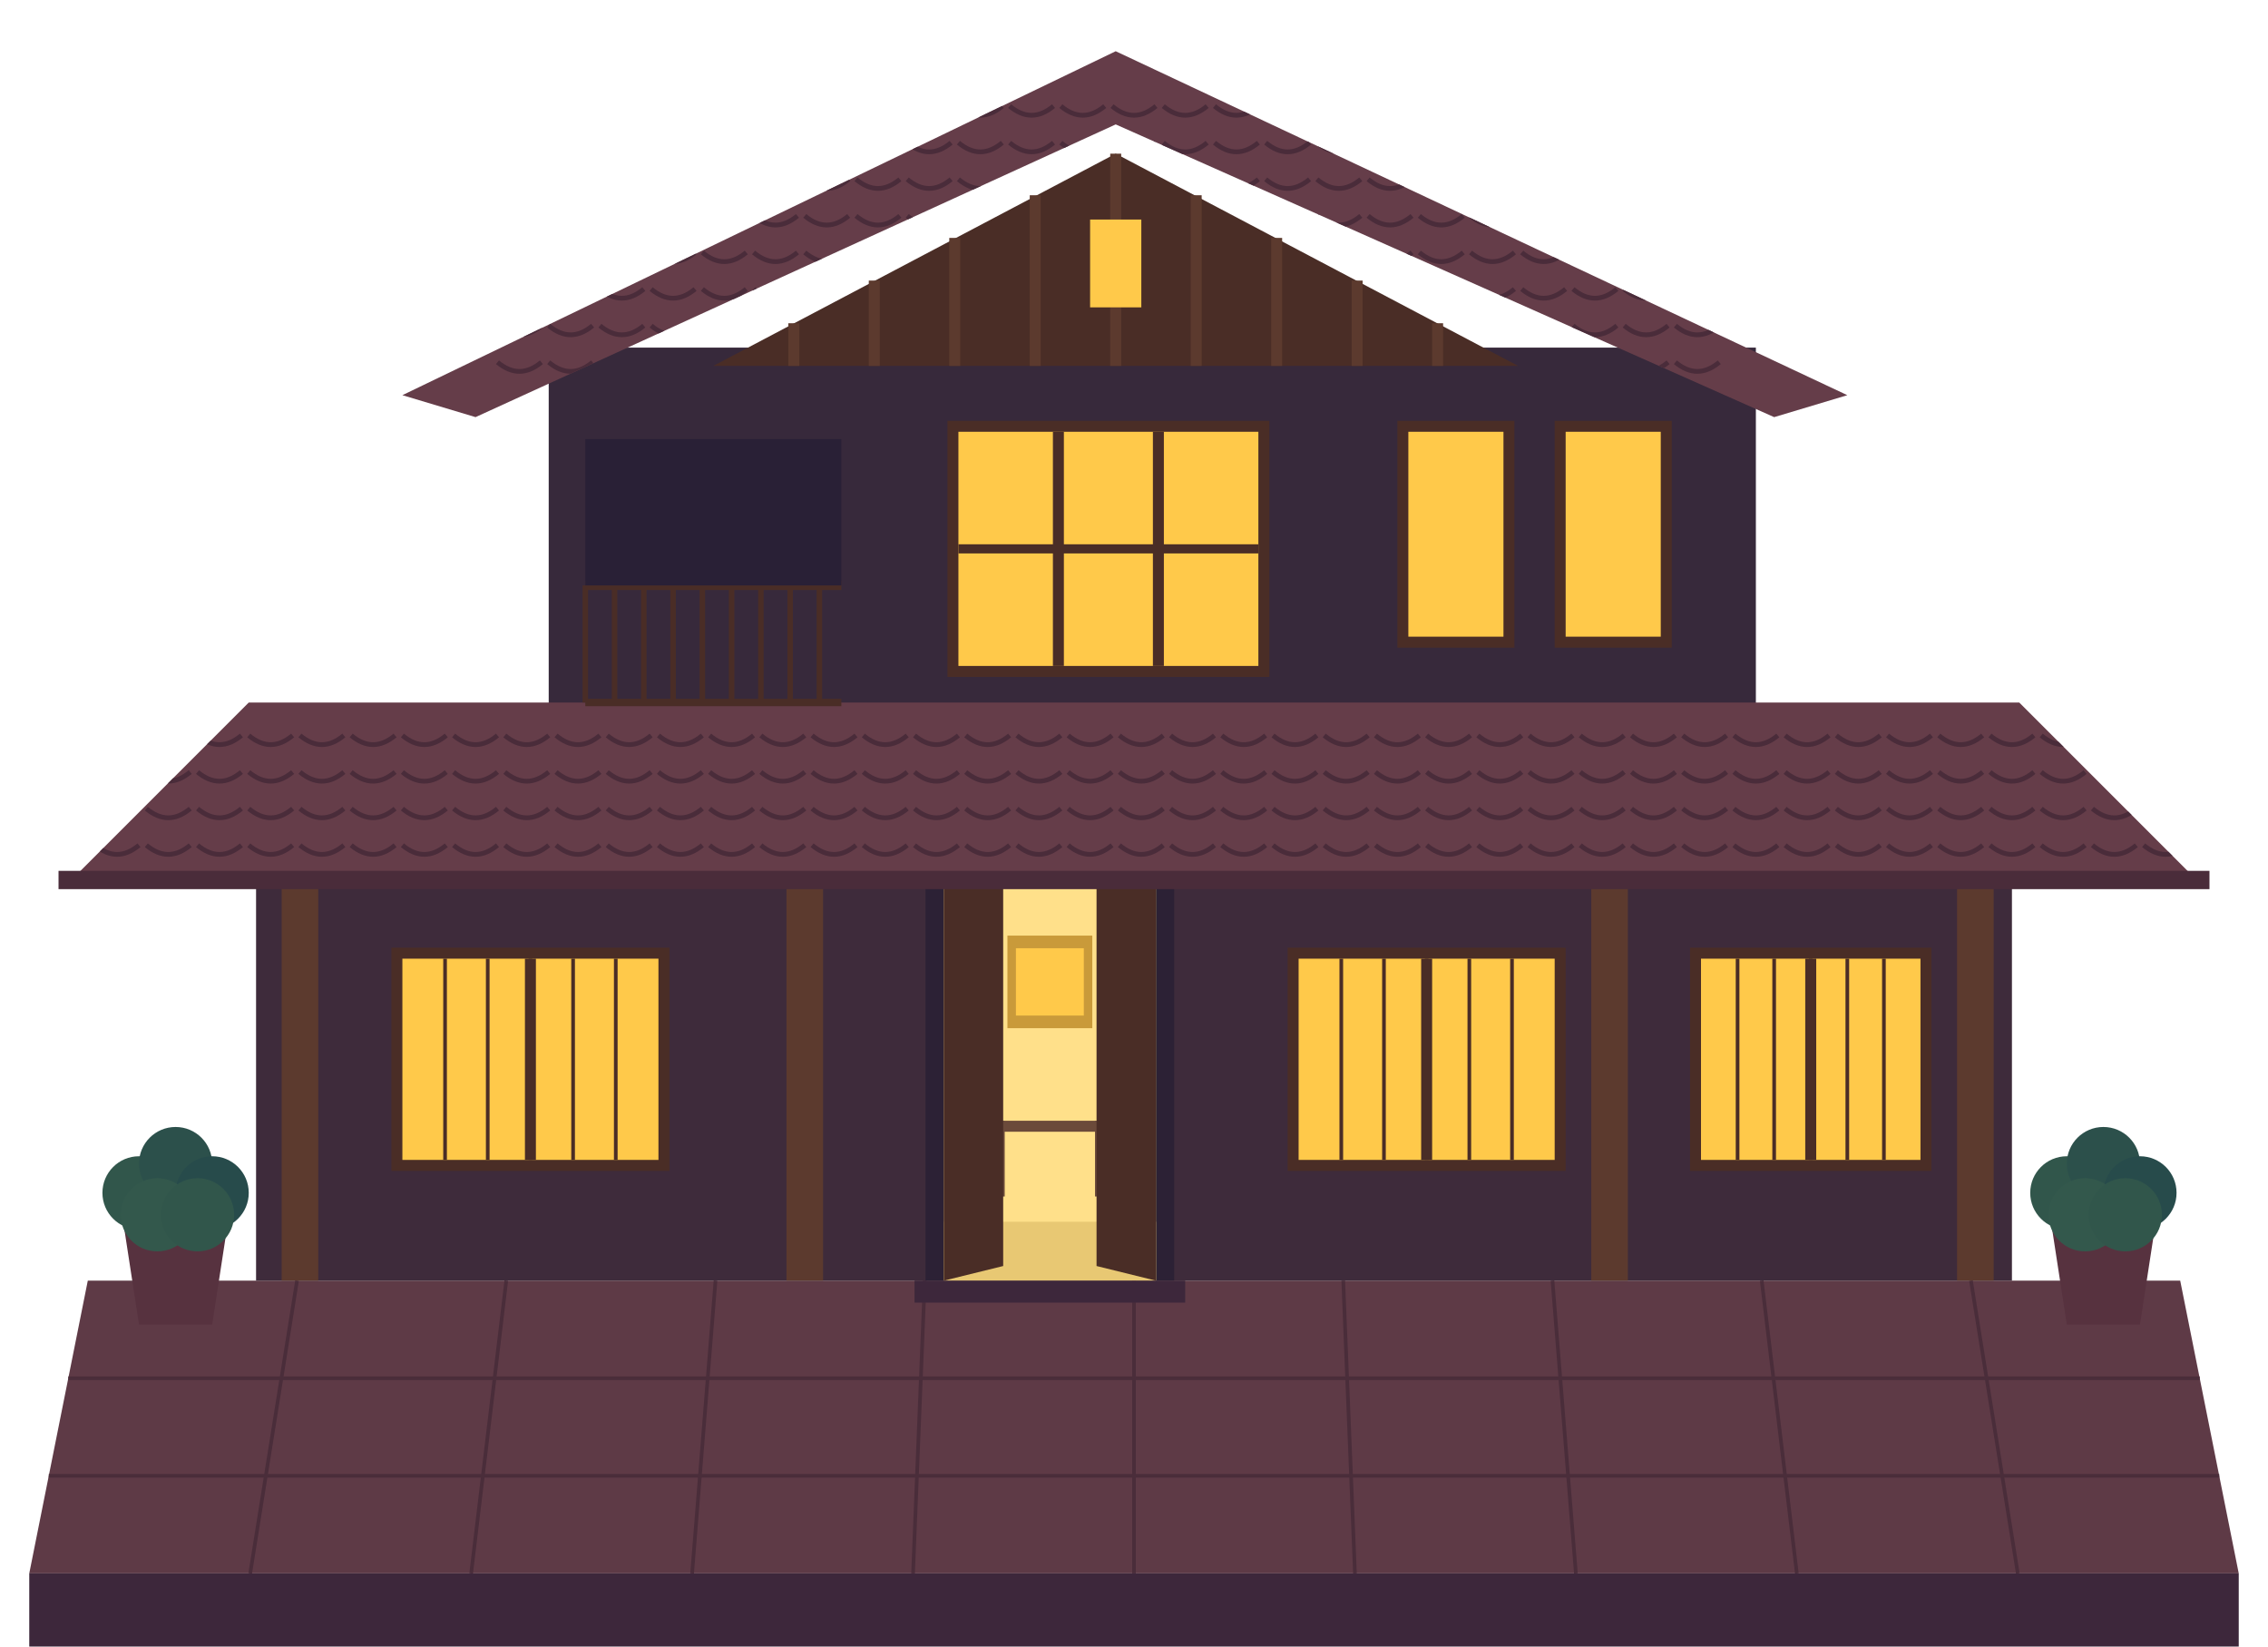
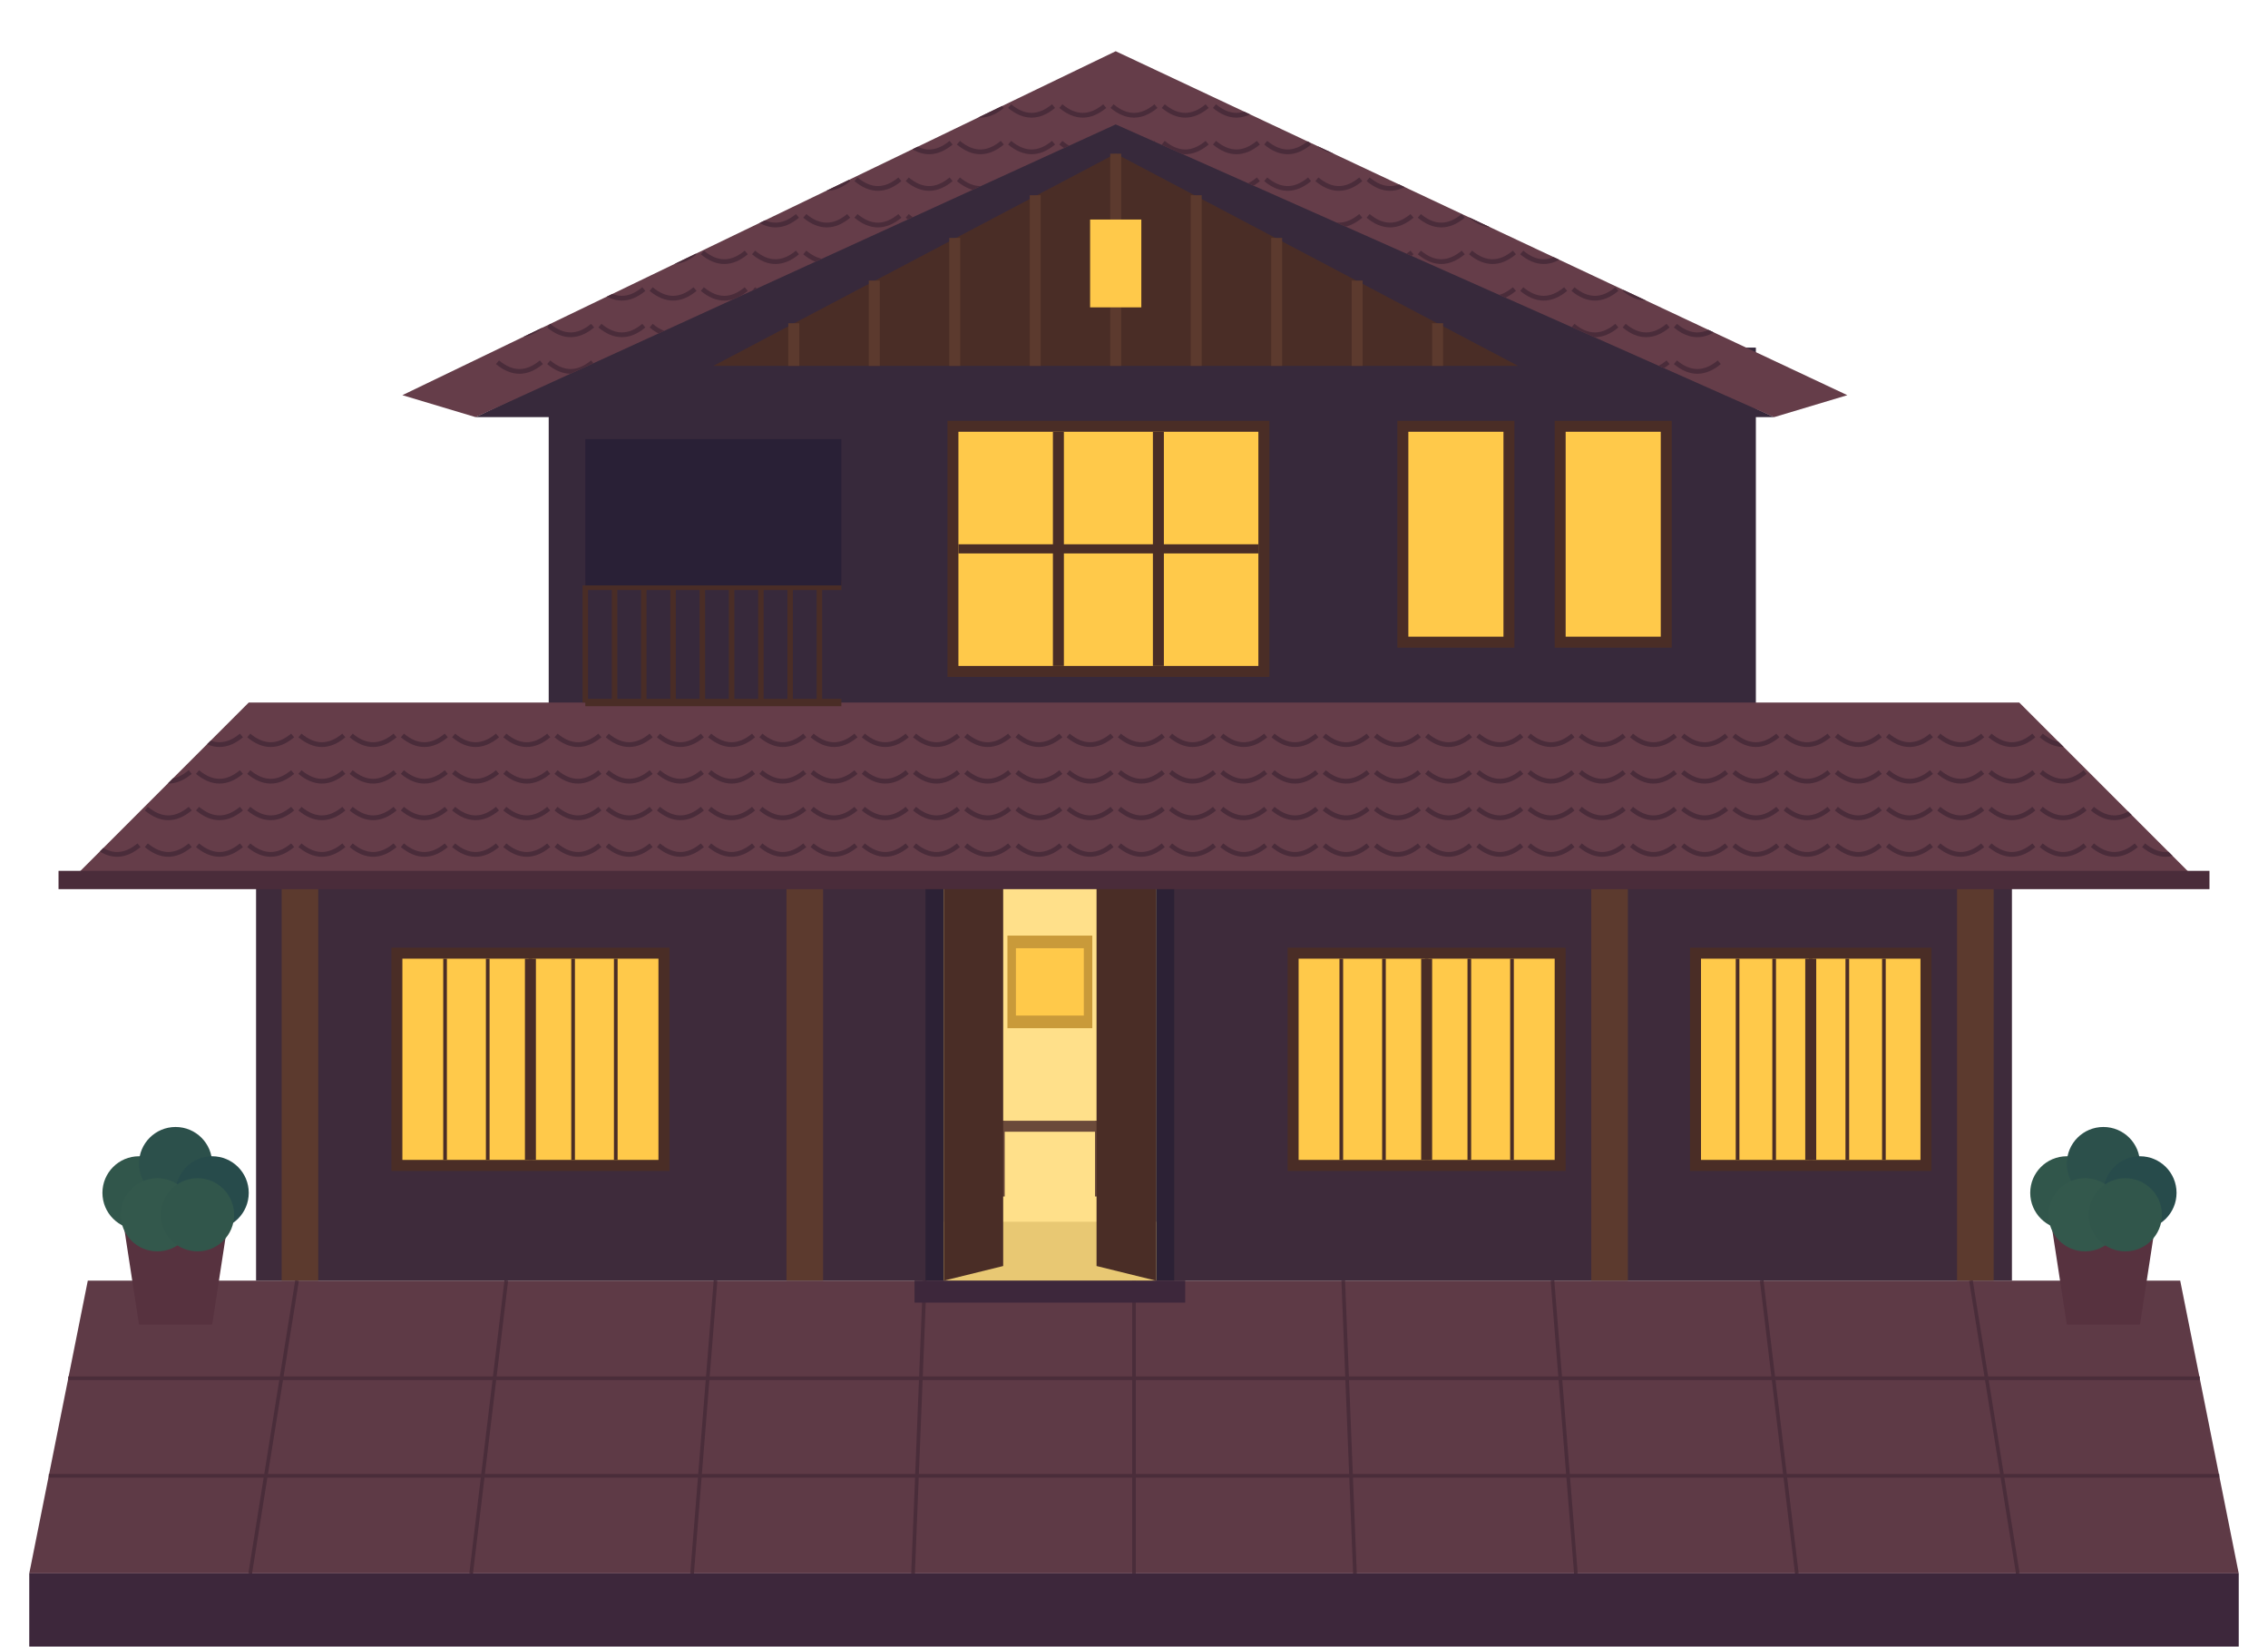
<svg xmlns="http://www.w3.org/2000/svg" width="620" height="450" viewBox="0 0 620 450">
  <polygon points="24,350 596,350 612,430 8,430" fill="#5e3a46" />
  <line x1="18.667" y1="376.667" x2="601.333" y2="376.667" stroke="#4a2d3a" stroke-width="1" />
  <line x1="13.333" y1="403.333" x2="606.667" y2="403.333" stroke="#4a2d3a" stroke-width="1" />
  <line x1="81.2" y1="350" x2="68.4" y2="430" stroke="#4a2d3a" stroke-width="1" />
  <line x1="138.4" y1="350" x2="128.8" y2="430" stroke="#4a2d3a" stroke-width="1" />
  <line x1="195.6" y1="350" x2="189.2" y2="430" stroke="#4a2d3a" stroke-width="1" />
  <line x1="252.8" y1="350" x2="249.6" y2="430" stroke="#4a2d3a" stroke-width="1" />
  <line x1="310.0" y1="350" x2="310.0" y2="430" stroke="#4a2d3a" stroke-width="1" />
  <line x1="367.2" y1="350" x2="370.4" y2="430" stroke="#4a2d3a" stroke-width="1" />
  <line x1="424.4" y1="350" x2="430.8" y2="430" stroke="#4a2d3a" stroke-width="1" />
  <line x1="481.6" y1="350" x2="491.2" y2="430" stroke="#4a2d3a" stroke-width="1" />
  <line x1="538.8" y1="350" x2="551.6" y2="430" stroke="#4a2d3a" stroke-width="1" />
  <polygon points="8,430 612,430 612,450 8,450" fill="#3d273b" />
  <rect x="70" y="232" width="480" height="118" fill="#3e2b3b" />
  <rect x="107" y="259" width="76" height="61" fill="#4a2d26" />
  <rect x="110" y="262" width="70" height="55" fill="#FFC94A" />
  <line x1="145.0" y1="262" x2="145.0" y2="317" stroke="#4a2d26" stroke-width="3" />
  <line x1="121.667" y1="262" x2="121.667" y2="317" stroke="#4a2d26" stroke-width="1" />
  <line x1="133.333" y1="262" x2="133.333" y2="317" stroke="#4a2d26" stroke-width="1" />
  <line x1="145.0" y1="262" x2="145.0" y2="317" stroke="#4a2d26" stroke-width="1" />
  <line x1="156.667" y1="262" x2="156.667" y2="317" stroke="#4a2d26" stroke-width="1" />
  <line x1="168.333" y1="262" x2="168.333" y2="317" stroke="#4a2d26" stroke-width="1" />
  <rect x="352" y="259" width="76" height="61" fill="#4a2d26" />
  <rect x="355" y="262" width="70" height="55" fill="#FFC94A" />
  <line x1="390.0" y1="262" x2="390.0" y2="317" stroke="#4a2d26" stroke-width="3" />
  <line x1="366.667" y1="262" x2="366.667" y2="317" stroke="#4a2d26" stroke-width="1" />
  <line x1="378.333" y1="262" x2="378.333" y2="317" stroke="#4a2d26" stroke-width="1" />
  <line x1="390.0" y1="262" x2="390.0" y2="317" stroke="#4a2d26" stroke-width="1" />
  <line x1="401.667" y1="262" x2="401.667" y2="317" stroke="#4a2d26" stroke-width="1" />
  <line x1="413.333" y1="262" x2="413.333" y2="317" stroke="#4a2d26" stroke-width="1" />
  <rect x="462" y="259" width="66" height="61" fill="#4a2d26" />
  <rect x="465" y="262" width="60" height="55" fill="#FFC94A" />
  <line x1="495.0" y1="262" x2="495.0" y2="317" stroke="#4a2d26" stroke-width="3" />
  <line x1="475.0" y1="262" x2="475.0" y2="317" stroke="#4a2d26" stroke-width="1" />
  <line x1="485.0" y1="262" x2="485.0" y2="317" stroke="#4a2d26" stroke-width="1" />
  <line x1="495.0" y1="262" x2="495.0" y2="317" stroke="#4a2d26" stroke-width="1" />
  <line x1="505.0" y1="262" x2="505.0" y2="317" stroke="#4a2d26" stroke-width="1" />
  <line x1="515.0" y1="262" x2="515.0" y2="317" stroke="#4a2d26" stroke-width="1" />
  <rect x="253" y="229" width="68" height="121" fill="#2c2135" />
  <rect x="258" y="235" width="58" height="115" fill="#FFE08A" />
  <rect x="275.4" y="255.7" width="23.2" height="25.3" fill="#c99a3a" />
  <rect x="277.72" y="259.15" width="18.56" height="18.4" fill="#FFC94A" />
  <rect x="270.76" y="306.3" width="32.48" height="3" fill="#6b4a3a" />
  <line x1="273.66" y1="306.3" x2="273.66" y2="327.0" stroke="#6b4a3a" stroke-width="2" />
  <line x1="300.34" y1="306.3" x2="300.34" y2="327.0" stroke="#6b4a3a" stroke-width="2" />
  <rect x="258" y="333.9" width="58" height="16.1" fill="#e8c873" />
  <polygon points="258,235 274.24,241 274.24,346 258,350" fill="#4a2d26" />
  <polygon points="316,235 299.76,241 299.76,346 316,350" fill="#4a2d26" />
  <rect x="250" y="350" width="74" height="6" fill="#3d273b" />
  <rect x="77" y="238" width="10" height="112" fill="#5c3a2e" />
  <rect x="215" y="238" width="10" height="112" fill="#5c3a2e" />
  <rect x="435" y="238" width="10" height="112" fill="#5c3a2e" />
  <rect x="535" y="238" width="10" height="112" fill="#5c3a2e" />
  <rect x="150" y="95" width="330" height="104" fill="#37293b" />
  <polygon points="20,240 600,240 552,192 68,192" fill="#653d49" />
  <clipPath id="roof-1">
    <polygon points="20,240 600,240 552,192 68,192" />
  </clipPath>
  <g clip-path="url(#roof-1)">
    <path d="M26 201 q6 5 12 0" stroke="#4a2c3a" stroke-width="1.3" fill="none" />
    <path d="M40 201 q6 5 12 0" stroke="#4a2c3a" stroke-width="1.3" fill="none" />
    <path d="M54 201 q6 5 12 0" stroke="#4a2c3a" stroke-width="1.3" fill="none" />
    <path d="M68 201 q6 5 12 0" stroke="#4a2c3a" stroke-width="1.3" fill="none" />
    <path d="M82 201 q6 5 12 0" stroke="#4a2c3a" stroke-width="1.3" fill="none" />
    <path d="M96 201 q6 5 12 0" stroke="#4a2c3a" stroke-width="1.3" fill="none" />
    <path d="M110 201 q6 5 12 0" stroke="#4a2c3a" stroke-width="1.3" fill="none" />
    <path d="M124 201 q6 5 12 0" stroke="#4a2c3a" stroke-width="1.3" fill="none" />
    <path d="M138 201 q6 5 12 0" stroke="#4a2c3a" stroke-width="1.3" fill="none" />
    <path d="M152 201 q6 5 12 0" stroke="#4a2c3a" stroke-width="1.3" fill="none" />
    <path d="M166 201 q6 5 12 0" stroke="#4a2c3a" stroke-width="1.3" fill="none" />
    <path d="M180 201 q6 5 12 0" stroke="#4a2c3a" stroke-width="1.3" fill="none" />
    <path d="M194 201 q6 5 12 0" stroke="#4a2c3a" stroke-width="1.3" fill="none" />
    <path d="M208 201 q6 5 12 0" stroke="#4a2c3a" stroke-width="1.3" fill="none" />
    <path d="M222 201 q6 5 12 0" stroke="#4a2c3a" stroke-width="1.3" fill="none" />
    <path d="M236 201 q6 5 12 0" stroke="#4a2c3a" stroke-width="1.3" fill="none" />
    <path d="M250 201 q6 5 12 0" stroke="#4a2c3a" stroke-width="1.3" fill="none" />
    <path d="M264 201 q6 5 12 0" stroke="#4a2c3a" stroke-width="1.3" fill="none" />
    <path d="M278 201 q6 5 12 0" stroke="#4a2c3a" stroke-width="1.3" fill="none" />
    <path d="M292 201 q6 5 12 0" stroke="#4a2c3a" stroke-width="1.3" fill="none" />
    <path d="M306 201 q6 5 12 0" stroke="#4a2c3a" stroke-width="1.3" fill="none" />
    <path d="M320 201 q6 5 12 0" stroke="#4a2c3a" stroke-width="1.3" fill="none" />
    <path d="M334 201 q6 5 12 0" stroke="#4a2c3a" stroke-width="1.3" fill="none" />
    <path d="M348 201 q6 5 12 0" stroke="#4a2c3a" stroke-width="1.3" fill="none" />
    <path d="M362 201 q6 5 12 0" stroke="#4a2c3a" stroke-width="1.3" fill="none" />
    <path d="M376 201 q6 5 12 0" stroke="#4a2c3a" stroke-width="1.3" fill="none" />
    <path d="M390 201 q6 5 12 0" stroke="#4a2c3a" stroke-width="1.3" fill="none" />
    <path d="M404 201 q6 5 12 0" stroke="#4a2c3a" stroke-width="1.3" fill="none" />
    <path d="M418 201 q6 5 12 0" stroke="#4a2c3a" stroke-width="1.3" fill="none" />
    <path d="M432 201 q6 5 12 0" stroke="#4a2c3a" stroke-width="1.3" fill="none" />
    <path d="M446 201 q6 5 12 0" stroke="#4a2c3a" stroke-width="1.3" fill="none" />
    <path d="M460 201 q6 5 12 0" stroke="#4a2c3a" stroke-width="1.3" fill="none" />
    <path d="M474 201 q6 5 12 0" stroke="#4a2c3a" stroke-width="1.3" fill="none" />
    <path d="M488 201 q6 5 12 0" stroke="#4a2c3a" stroke-width="1.3" fill="none" />
    <path d="M502 201 q6 5 12 0" stroke="#4a2c3a" stroke-width="1.3" fill="none" />
    <path d="M516 201 q6 5 12 0" stroke="#4a2c3a" stroke-width="1.3" fill="none" />
    <path d="M530 201 q6 5 12 0" stroke="#4a2c3a" stroke-width="1.3" fill="none" />
    <path d="M544 201 q6 5 12 0" stroke="#4a2c3a" stroke-width="1.3" fill="none" />
    <path d="M558 201 q6 5 12 0" stroke="#4a2c3a" stroke-width="1.3" fill="none" />
    <path d="M572 201 q6 5 12 0" stroke="#4a2c3a" stroke-width="1.3" fill="none" />
    <path d="M586 201 q6 5 12 0" stroke="#4a2c3a" stroke-width="1.3" fill="none" />
    <path d="M26 211 q6 5 12 0" stroke="#4a2c3a" stroke-width="1.3" fill="none" />
    <path d="M40 211 q6 5 12 0" stroke="#4a2c3a" stroke-width="1.3" fill="none" />
    <path d="M54 211 q6 5 12 0" stroke="#4a2c3a" stroke-width="1.3" fill="none" />
    <path d="M68 211 q6 5 12 0" stroke="#4a2c3a" stroke-width="1.3" fill="none" />
    <path d="M82 211 q6 5 12 0" stroke="#4a2c3a" stroke-width="1.3" fill="none" />
    <path d="M96 211 q6 5 12 0" stroke="#4a2c3a" stroke-width="1.3" fill="none" />
    <path d="M110 211 q6 5 12 0" stroke="#4a2c3a" stroke-width="1.3" fill="none" />
    <path d="M124 211 q6 5 12 0" stroke="#4a2c3a" stroke-width="1.3" fill="none" />
    <path d="M138 211 q6 5 12 0" stroke="#4a2c3a" stroke-width="1.3" fill="none" />
    <path d="M152 211 q6 5 12 0" stroke="#4a2c3a" stroke-width="1.3" fill="none" />
    <path d="M166 211 q6 5 12 0" stroke="#4a2c3a" stroke-width="1.3" fill="none" />
    <path d="M180 211 q6 5 12 0" stroke="#4a2c3a" stroke-width="1.3" fill="none" />
    <path d="M194 211 q6 5 12 0" stroke="#4a2c3a" stroke-width="1.3" fill="none" />
    <path d="M208 211 q6 5 12 0" stroke="#4a2c3a" stroke-width="1.3" fill="none" />
    <path d="M222 211 q6 5 12 0" stroke="#4a2c3a" stroke-width="1.3" fill="none" />
    <path d="M236 211 q6 5 12 0" stroke="#4a2c3a" stroke-width="1.3" fill="none" />
    <path d="M250 211 q6 5 12 0" stroke="#4a2c3a" stroke-width="1.3" fill="none" />
    <path d="M264 211 q6 5 12 0" stroke="#4a2c3a" stroke-width="1.3" fill="none" />
    <path d="M278 211 q6 5 12 0" stroke="#4a2c3a" stroke-width="1.3" fill="none" />
    <path d="M292 211 q6 5 12 0" stroke="#4a2c3a" stroke-width="1.3" fill="none" />
    <path d="M306 211 q6 5 12 0" stroke="#4a2c3a" stroke-width="1.3" fill="none" />
    <path d="M320 211 q6 5 12 0" stroke="#4a2c3a" stroke-width="1.3" fill="none" />
    <path d="M334 211 q6 5 12 0" stroke="#4a2c3a" stroke-width="1.3" fill="none" />
    <path d="M348 211 q6 5 12 0" stroke="#4a2c3a" stroke-width="1.3" fill="none" />
    <path d="M362 211 q6 5 12 0" stroke="#4a2c3a" stroke-width="1.3" fill="none" />
    <path d="M376 211 q6 5 12 0" stroke="#4a2c3a" stroke-width="1.3" fill="none" />
    <path d="M390 211 q6 5 12 0" stroke="#4a2c3a" stroke-width="1.3" fill="none" />
    <path d="M404 211 q6 5 12 0" stroke="#4a2c3a" stroke-width="1.3" fill="none" />
    <path d="M418 211 q6 5 12 0" stroke="#4a2c3a" stroke-width="1.3" fill="none" />
    <path d="M432 211 q6 5 12 0" stroke="#4a2c3a" stroke-width="1.3" fill="none" />
    <path d="M446 211 q6 5 12 0" stroke="#4a2c3a" stroke-width="1.3" fill="none" />
    <path d="M460 211 q6 5 12 0" stroke="#4a2c3a" stroke-width="1.3" fill="none" />
    <path d="M474 211 q6 5 12 0" stroke="#4a2c3a" stroke-width="1.3" fill="none" />
    <path d="M488 211 q6 5 12 0" stroke="#4a2c3a" stroke-width="1.3" fill="none" />
    <path d="M502 211 q6 5 12 0" stroke="#4a2c3a" stroke-width="1.3" fill="none" />
    <path d="M516 211 q6 5 12 0" stroke="#4a2c3a" stroke-width="1.3" fill="none" />
    <path d="M530 211 q6 5 12 0" stroke="#4a2c3a" stroke-width="1.3" fill="none" />
    <path d="M544 211 q6 5 12 0" stroke="#4a2c3a" stroke-width="1.3" fill="none" />
    <path d="M558 211 q6 5 12 0" stroke="#4a2c3a" stroke-width="1.3" fill="none" />
    <path d="M572 211 q6 5 12 0" stroke="#4a2c3a" stroke-width="1.3" fill="none" />
    <path d="M586 211 q6 5 12 0" stroke="#4a2c3a" stroke-width="1.3" fill="none" />
    <path d="M26 221 q6 5 12 0" stroke="#4a2c3a" stroke-width="1.3" fill="none" />
    <path d="M40 221 q6 5 12 0" stroke="#4a2c3a" stroke-width="1.3" fill="none" />
    <path d="M54 221 q6 5 12 0" stroke="#4a2c3a" stroke-width="1.3" fill="none" />
    <path d="M68 221 q6 5 12 0" stroke="#4a2c3a" stroke-width="1.3" fill="none" />
    <path d="M82 221 q6 5 12 0" stroke="#4a2c3a" stroke-width="1.3" fill="none" />
    <path d="M96 221 q6 5 12 0" stroke="#4a2c3a" stroke-width="1.3" fill="none" />
    <path d="M110 221 q6 5 12 0" stroke="#4a2c3a" stroke-width="1.3" fill="none" />
    <path d="M124 221 q6 5 12 0" stroke="#4a2c3a" stroke-width="1.3" fill="none" />
    <path d="M138 221 q6 5 12 0" stroke="#4a2c3a" stroke-width="1.3" fill="none" />
    <path d="M152 221 q6 5 12 0" stroke="#4a2c3a" stroke-width="1.3" fill="none" />
    <path d="M166 221 q6 5 12 0" stroke="#4a2c3a" stroke-width="1.3" fill="none" />
    <path d="M180 221 q6 5 12 0" stroke="#4a2c3a" stroke-width="1.3" fill="none" />
    <path d="M194 221 q6 5 12 0" stroke="#4a2c3a" stroke-width="1.3" fill="none" />
    <path d="M208 221 q6 5 12 0" stroke="#4a2c3a" stroke-width="1.3" fill="none" />
    <path d="M222 221 q6 5 12 0" stroke="#4a2c3a" stroke-width="1.3" fill="none" />
    <path d="M236 221 q6 5 12 0" stroke="#4a2c3a" stroke-width="1.3" fill="none" />
    <path d="M250 221 q6 5 12 0" stroke="#4a2c3a" stroke-width="1.3" fill="none" />
    <path d="M264 221 q6 5 12 0" stroke="#4a2c3a" stroke-width="1.3" fill="none" />
    <path d="M278 221 q6 5 12 0" stroke="#4a2c3a" stroke-width="1.3" fill="none" />
    <path d="M292 221 q6 5 12 0" stroke="#4a2c3a" stroke-width="1.3" fill="none" />
    <path d="M306 221 q6 5 12 0" stroke="#4a2c3a" stroke-width="1.3" fill="none" />
    <path d="M320 221 q6 5 12 0" stroke="#4a2c3a" stroke-width="1.3" fill="none" />
    <path d="M334 221 q6 5 12 0" stroke="#4a2c3a" stroke-width="1.3" fill="none" />
    <path d="M348 221 q6 5 12 0" stroke="#4a2c3a" stroke-width="1.3" fill="none" />
    <path d="M362 221 q6 5 12 0" stroke="#4a2c3a" stroke-width="1.3" fill="none" />
    <path d="M376 221 q6 5 12 0" stroke="#4a2c3a" stroke-width="1.3" fill="none" />
    <path d="M390 221 q6 5 12 0" stroke="#4a2c3a" stroke-width="1.3" fill="none" />
    <path d="M404 221 q6 5 12 0" stroke="#4a2c3a" stroke-width="1.3" fill="none" />
    <path d="M418 221 q6 5 12 0" stroke="#4a2c3a" stroke-width="1.3" fill="none" />
    <path d="M432 221 q6 5 12 0" stroke="#4a2c3a" stroke-width="1.3" fill="none" />
    <path d="M446 221 q6 5 12 0" stroke="#4a2c3a" stroke-width="1.3" fill="none" />
    <path d="M460 221 q6 5 12 0" stroke="#4a2c3a" stroke-width="1.3" fill="none" />
    <path d="M474 221 q6 5 12 0" stroke="#4a2c3a" stroke-width="1.3" fill="none" />
    <path d="M488 221 q6 5 12 0" stroke="#4a2c3a" stroke-width="1.3" fill="none" />
    <path d="M502 221 q6 5 12 0" stroke="#4a2c3a" stroke-width="1.3" fill="none" />
    <path d="M516 221 q6 5 12 0" stroke="#4a2c3a" stroke-width="1.3" fill="none" />
    <path d="M530 221 q6 5 12 0" stroke="#4a2c3a" stroke-width="1.3" fill="none" />
    <path d="M544 221 q6 5 12 0" stroke="#4a2c3a" stroke-width="1.3" fill="none" />
    <path d="M558 221 q6 5 12 0" stroke="#4a2c3a" stroke-width="1.3" fill="none" />
    <path d="M572 221 q6 5 12 0" stroke="#4a2c3a" stroke-width="1.3" fill="none" />
    <path d="M586 221 q6 5 12 0" stroke="#4a2c3a" stroke-width="1.3" fill="none" />
    <path d="M26 231 q6 5 12 0" stroke="#4a2c3a" stroke-width="1.3" fill="none" />
    <path d="M40 231 q6 5 12 0" stroke="#4a2c3a" stroke-width="1.3" fill="none" />
    <path d="M54 231 q6 5 12 0" stroke="#4a2c3a" stroke-width="1.3" fill="none" />
    <path d="M68 231 q6 5 12 0" stroke="#4a2c3a" stroke-width="1.3" fill="none" />
    <path d="M82 231 q6 5 12 0" stroke="#4a2c3a" stroke-width="1.3" fill="none" />
    <path d="M96 231 q6 5 12 0" stroke="#4a2c3a" stroke-width="1.3" fill="none" />
    <path d="M110 231 q6 5 12 0" stroke="#4a2c3a" stroke-width="1.3" fill="none" />
    <path d="M124 231 q6 5 12 0" stroke="#4a2c3a" stroke-width="1.3" fill="none" />
    <path d="M138 231 q6 5 12 0" stroke="#4a2c3a" stroke-width="1.3" fill="none" />
    <path d="M152 231 q6 5 12 0" stroke="#4a2c3a" stroke-width="1.3" fill="none" />
    <path d="M166 231 q6 5 12 0" stroke="#4a2c3a" stroke-width="1.3" fill="none" />
    <path d="M180 231 q6 5 12 0" stroke="#4a2c3a" stroke-width="1.3" fill="none" />
    <path d="M194 231 q6 5 12 0" stroke="#4a2c3a" stroke-width="1.3" fill="none" />
    <path d="M208 231 q6 5 12 0" stroke="#4a2c3a" stroke-width="1.3" fill="none" />
    <path d="M222 231 q6 5 12 0" stroke="#4a2c3a" stroke-width="1.3" fill="none" />
    <path d="M236 231 q6 5 12 0" stroke="#4a2c3a" stroke-width="1.3" fill="none" />
    <path d="M250 231 q6 5 12 0" stroke="#4a2c3a" stroke-width="1.3" fill="none" />
    <path d="M264 231 q6 5 12 0" stroke="#4a2c3a" stroke-width="1.3" fill="none" />
    <path d="M278 231 q6 5 12 0" stroke="#4a2c3a" stroke-width="1.3" fill="none" />
    <path d="M292 231 q6 5 12 0" stroke="#4a2c3a" stroke-width="1.3" fill="none" />
    <path d="M306 231 q6 5 12 0" stroke="#4a2c3a" stroke-width="1.3" fill="none" />
    <path d="M320 231 q6 5 12 0" stroke="#4a2c3a" stroke-width="1.3" fill="none" />
    <path d="M334 231 q6 5 12 0" stroke="#4a2c3a" stroke-width="1.3" fill="none" />
    <path d="M348 231 q6 5 12 0" stroke="#4a2c3a" stroke-width="1.3" fill="none" />
    <path d="M362 231 q6 5 12 0" stroke="#4a2c3a" stroke-width="1.3" fill="none" />
    <path d="M376 231 q6 5 12 0" stroke="#4a2c3a" stroke-width="1.3" fill="none" />
    <path d="M390 231 q6 5 12 0" stroke="#4a2c3a" stroke-width="1.3" fill="none" />
    <path d="M404 231 q6 5 12 0" stroke="#4a2c3a" stroke-width="1.3" fill="none" />
    <path d="M418 231 q6 5 12 0" stroke="#4a2c3a" stroke-width="1.3" fill="none" />
    <path d="M432 231 q6 5 12 0" stroke="#4a2c3a" stroke-width="1.3" fill="none" />
    <path d="M446 231 q6 5 12 0" stroke="#4a2c3a" stroke-width="1.3" fill="none" />
    <path d="M460 231 q6 5 12 0" stroke="#4a2c3a" stroke-width="1.3" fill="none" />
    <path d="M474 231 q6 5 12 0" stroke="#4a2c3a" stroke-width="1.3" fill="none" />
    <path d="M488 231 q6 5 12 0" stroke="#4a2c3a" stroke-width="1.3" fill="none" />
    <path d="M502 231 q6 5 12 0" stroke="#4a2c3a" stroke-width="1.3" fill="none" />
    <path d="M516 231 q6 5 12 0" stroke="#4a2c3a" stroke-width="1.3" fill="none" />
    <path d="M530 231 q6 5 12 0" stroke="#4a2c3a" stroke-width="1.3" fill="none" />
    <path d="M544 231 q6 5 12 0" stroke="#4a2c3a" stroke-width="1.3" fill="none" />
    <path d="M558 231 q6 5 12 0" stroke="#4a2c3a" stroke-width="1.3" fill="none" />
    <path d="M572 231 q6 5 12 0" stroke="#4a2c3a" stroke-width="1.3" fill="none" />
    <path d="M586 231 q6 5 12 0" stroke="#4a2c3a" stroke-width="1.3" fill="none" />
  </g>
  <rect x="16" y="238" width="588" height="5" fill="#4a2c3a" />
  <rect x="259" y="115" width="88" height="70" fill="#4a2d26" />
  <rect x="262" y="118" width="82" height="64" fill="#FFC94A" />
  <line x1="289.333" y1="118" x2="289.333" y2="182" stroke="#4a2d26" stroke-width="3" />
  <line x1="316.667" y1="118" x2="316.667" y2="182" stroke="#4a2d26" stroke-width="3" />
  <line x1="262" y1="150.0" x2="344" y2="150.0" stroke="#4a2d26" stroke-width="2.5" />
  <rect x="382" y="115" width="32" height="62" fill="#4a2d26" />
  <rect x="385" y="118" width="26" height="56" fill="#FFC94A" />
  <rect x="425" y="115" width="32" height="62" fill="#4a2d26" />
  <rect x="428" y="118" width="26" height="56" fill="#FFC94A" />
  <line x1="160" y1="160" x2="230" y2="160" stroke="#4a2d26" stroke-width="2.5" />
  <line x1="160" y1="192" x2="230" y2="192" stroke="#4a2d26" stroke-width="2" />
  <line x1="160" y1="160" x2="160" y2="192" stroke="#4a2d26" stroke-width="1.5" />
  <line x1="168" y1="160" x2="168" y2="192" stroke="#4a2d26" stroke-width="1.5" />
  <line x1="176" y1="160" x2="176" y2="192" stroke="#4a2d26" stroke-width="1.5" />
  <line x1="184" y1="160" x2="184" y2="192" stroke="#4a2d26" stroke-width="1.5" />
  <line x1="192" y1="160" x2="192" y2="192" stroke="#4a2d26" stroke-width="1.5" />
  <line x1="200" y1="160" x2="200" y2="192" stroke="#4a2d26" stroke-width="1.5" />
  <line x1="208" y1="160" x2="208" y2="192" stroke="#4a2d26" stroke-width="1.5" />
  <line x1="216" y1="160" x2="216" y2="192" stroke="#4a2d26" stroke-width="1.5" />
  <line x1="224" y1="160" x2="224" y2="192" stroke="#4a2d26" stroke-width="1.5" />
  <rect x="160" y="120" width="70" height="40" fill="#292036" />
+   <polygon points="130,114 305,30 485,114" fill="#37293b" />
  <polygon points="110,108 305,14 505,108 485,114 305,34 130,114" fill="#653d49" />
  <clipPath id="roof-2">
    <polygon points="110,108 305,14 505,108 485,114 305,34 130,114" />
  </clipPath>
  <g clip-path="url(#roof-2)">
    <path d="M136 29 q6 5 12 0" stroke="#4a2c3a" stroke-width="1.3" fill="none" />
    <path d="M150 29 q6 5 12 0" stroke="#4a2c3a" stroke-width="1.3" fill="none" />
    <path d="M164 29 q6 5 12 0" stroke="#4a2c3a" stroke-width="1.3" fill="none" />
    <path d="M178 29 q6 5 12 0" stroke="#4a2c3a" stroke-width="1.3" fill="none" />
    <path d="M192 29 q6 5 12 0" stroke="#4a2c3a" stroke-width="1.3" fill="none" />
    <path d="M206 29 q6 5 12 0" stroke="#4a2c3a" stroke-width="1.3" fill="none" />
    <path d="M220 29 q6 5 12 0" stroke="#4a2c3a" stroke-width="1.3" fill="none" />
    <path d="M234 29 q6 5 12 0" stroke="#4a2c3a" stroke-width="1.3" fill="none" />
    <path d="M248 29 q6 5 12 0" stroke="#4a2c3a" stroke-width="1.3" fill="none" />
    <path d="M262 29 q6 5 12 0" stroke="#4a2c3a" stroke-width="1.3" fill="none" />
    <path d="M276 29 q6 5 12 0" stroke="#4a2c3a" stroke-width="1.3" fill="none" />
    <path d="M290 29 q6 5 12 0" stroke="#4a2c3a" stroke-width="1.3" fill="none" />
    <path d="M304 29 q6 5 12 0" stroke="#4a2c3a" stroke-width="1.3" fill="none" />
    <path d="M318 29 q6 5 12 0" stroke="#4a2c3a" stroke-width="1.3" fill="none" />
    <path d="M332 29 q6 5 12 0" stroke="#4a2c3a" stroke-width="1.3" fill="none" />
    <path d="M346 29 q6 5 12 0" stroke="#4a2c3a" stroke-width="1.3" fill="none" />
    <path d="M360 29 q6 5 12 0" stroke="#4a2c3a" stroke-width="1.3" fill="none" />
    <path d="M374 29 q6 5 12 0" stroke="#4a2c3a" stroke-width="1.3" fill="none" />
    <path d="M388 29 q6 5 12 0" stroke="#4a2c3a" stroke-width="1.3" fill="none" />
    <path d="M402 29 q6 5 12 0" stroke="#4a2c3a" stroke-width="1.3" fill="none" />
    <path d="M416 29 q6 5 12 0" stroke="#4a2c3a" stroke-width="1.3" fill="none" />
    <path d="M430 29 q6 5 12 0" stroke="#4a2c3a" stroke-width="1.3" fill="none" />
    <path d="M444 29 q6 5 12 0" stroke="#4a2c3a" stroke-width="1.3" fill="none" />
    <path d="M458 29 q6 5 12 0" stroke="#4a2c3a" stroke-width="1.3" fill="none" />
    <path d="M136 39 q6 5 12 0" stroke="#4a2c3a" stroke-width="1.3" fill="none" />
    <path d="M150 39 q6 5 12 0" stroke="#4a2c3a" stroke-width="1.3" fill="none" />
    <path d="M164 39 q6 5 12 0" stroke="#4a2c3a" stroke-width="1.3" fill="none" />
    <path d="M178 39 q6 5 12 0" stroke="#4a2c3a" stroke-width="1.3" fill="none" />
    <path d="M192 39 q6 5 12 0" stroke="#4a2c3a" stroke-width="1.3" fill="none" />
    <path d="M206 39 q6 5 12 0" stroke="#4a2c3a" stroke-width="1.3" fill="none" />
    <path d="M220 39 q6 5 12 0" stroke="#4a2c3a" stroke-width="1.3" fill="none" />
    <path d="M234 39 q6 5 12 0" stroke="#4a2c3a" stroke-width="1.3" fill="none" />
    <path d="M248 39 q6 5 12 0" stroke="#4a2c3a" stroke-width="1.3" fill="none" />
    <path d="M262 39 q6 5 12 0" stroke="#4a2c3a" stroke-width="1.3" fill="none" />
    <path d="M276 39 q6 5 12 0" stroke="#4a2c3a" stroke-width="1.3" fill="none" />
    <path d="M290 39 q6 5 12 0" stroke="#4a2c3a" stroke-width="1.3" fill="none" />
    <path d="M304 39 q6 5 12 0" stroke="#4a2c3a" stroke-width="1.3" fill="none" />
    <path d="M318 39 q6 5 12 0" stroke="#4a2c3a" stroke-width="1.3" fill="none" />
    <path d="M332 39 q6 5 12 0" stroke="#4a2c3a" stroke-width="1.3" fill="none" />
    <path d="M346 39 q6 5 12 0" stroke="#4a2c3a" stroke-width="1.3" fill="none" />
    <path d="M360 39 q6 5 12 0" stroke="#4a2c3a" stroke-width="1.3" fill="none" />
    <path d="M374 39 q6 5 12 0" stroke="#4a2c3a" stroke-width="1.3" fill="none" />
    <path d="M388 39 q6 5 12 0" stroke="#4a2c3a" stroke-width="1.3" fill="none" />
    <path d="M402 39 q6 5 12 0" stroke="#4a2c3a" stroke-width="1.3" fill="none" />
    <path d="M416 39 q6 5 12 0" stroke="#4a2c3a" stroke-width="1.3" fill="none" />
    <path d="M430 39 q6 5 12 0" stroke="#4a2c3a" stroke-width="1.3" fill="none" />
    <path d="M444 39 q6 5 12 0" stroke="#4a2c3a" stroke-width="1.3" fill="none" />
    <path d="M458 39 q6 5 12 0" stroke="#4a2c3a" stroke-width="1.3" fill="none" />
    <path d="M136 49 q6 5 12 0" stroke="#4a2c3a" stroke-width="1.3" fill="none" />
    <path d="M150 49 q6 5 12 0" stroke="#4a2c3a" stroke-width="1.3" fill="none" />
    <path d="M164 49 q6 5 12 0" stroke="#4a2c3a" stroke-width="1.3" fill="none" />
    <path d="M178 49 q6 5 12 0" stroke="#4a2c3a" stroke-width="1.3" fill="none" />
    <path d="M192 49 q6 5 12 0" stroke="#4a2c3a" stroke-width="1.3" fill="none" />
    <path d="M206 49 q6 5 12 0" stroke="#4a2c3a" stroke-width="1.3" fill="none" />
    <path d="M220 49 q6 5 12 0" stroke="#4a2c3a" stroke-width="1.3" fill="none" />
    <path d="M234 49 q6 5 12 0" stroke="#4a2c3a" stroke-width="1.3" fill="none" />
    <path d="M248 49 q6 5 12 0" stroke="#4a2c3a" stroke-width="1.3" fill="none" />
    <path d="M262 49 q6 5 12 0" stroke="#4a2c3a" stroke-width="1.3" fill="none" />
    <path d="M276 49 q6 5 12 0" stroke="#4a2c3a" stroke-width="1.3" fill="none" />
    <path d="M290 49 q6 5 12 0" stroke="#4a2c3a" stroke-width="1.3" fill="none" />
    <path d="M304 49 q6 5 12 0" stroke="#4a2c3a" stroke-width="1.3" fill="none" />
    <path d="M318 49 q6 5 12 0" stroke="#4a2c3a" stroke-width="1.3" fill="none" />
    <path d="M332 49 q6 5 12 0" stroke="#4a2c3a" stroke-width="1.3" fill="none" />
    <path d="M346 49 q6 5 12 0" stroke="#4a2c3a" stroke-width="1.3" fill="none" />
    <path d="M360 49 q6 5 12 0" stroke="#4a2c3a" stroke-width="1.3" fill="none" />
    <path d="M374 49 q6 5 12 0" stroke="#4a2c3a" stroke-width="1.3" fill="none" />
    <path d="M388 49 q6 5 12 0" stroke="#4a2c3a" stroke-width="1.3" fill="none" />
    <path d="M402 49 q6 5 12 0" stroke="#4a2c3a" stroke-width="1.3" fill="none" />
    <path d="M416 49 q6 5 12 0" stroke="#4a2c3a" stroke-width="1.3" fill="none" />
    <path d="M430 49 q6 5 12 0" stroke="#4a2c3a" stroke-width="1.3" fill="none" />
    <path d="M444 49 q6 5 12 0" stroke="#4a2c3a" stroke-width="1.3" fill="none" />
    <path d="M458 49 q6 5 12 0" stroke="#4a2c3a" stroke-width="1.3" fill="none" />
    <path d="M136 59 q6 5 12 0" stroke="#4a2c3a" stroke-width="1.3" fill="none" />
    <path d="M150 59 q6 5 12 0" stroke="#4a2c3a" stroke-width="1.3" fill="none" />
    <path d="M164 59 q6 5 12 0" stroke="#4a2c3a" stroke-width="1.3" fill="none" />
    <path d="M178 59 q6 5 12 0" stroke="#4a2c3a" stroke-width="1.3" fill="none" />
    <path d="M192 59 q6 5 12 0" stroke="#4a2c3a" stroke-width="1.3" fill="none" />
    <path d="M206 59 q6 5 12 0" stroke="#4a2c3a" stroke-width="1.3" fill="none" />
    <path d="M220 59 q6 5 12 0" stroke="#4a2c3a" stroke-width="1.3" fill="none" />
    <path d="M234 59 q6 5 12 0" stroke="#4a2c3a" stroke-width="1.3" fill="none" />
    <path d="M248 59 q6 5 12 0" stroke="#4a2c3a" stroke-width="1.3" fill="none" />
    <path d="M262 59 q6 5 12 0" stroke="#4a2c3a" stroke-width="1.3" fill="none" />
    <path d="M276 59 q6 5 12 0" stroke="#4a2c3a" stroke-width="1.3" fill="none" />
    <path d="M290 59 q6 5 12 0" stroke="#4a2c3a" stroke-width="1.3" fill="none" />
    <path d="M304 59 q6 5 12 0" stroke="#4a2c3a" stroke-width="1.3" fill="none" />
    <path d="M318 59 q6 5 12 0" stroke="#4a2c3a" stroke-width="1.3" fill="none" />
    <path d="M332 59 q6 5 12 0" stroke="#4a2c3a" stroke-width="1.3" fill="none" />
    <path d="M346 59 q6 5 12 0" stroke="#4a2c3a" stroke-width="1.3" fill="none" />
    <path d="M360 59 q6 5 12 0" stroke="#4a2c3a" stroke-width="1.3" fill="none" />
    <path d="M374 59 q6 5 12 0" stroke="#4a2c3a" stroke-width="1.3" fill="none" />
    <path d="M388 59 q6 5 12 0" stroke="#4a2c3a" stroke-width="1.3" fill="none" />
    <path d="M402 59 q6 5 12 0" stroke="#4a2c3a" stroke-width="1.3" fill="none" />
    <path d="M416 59 q6 5 12 0" stroke="#4a2c3a" stroke-width="1.3" fill="none" />
    <path d="M430 59 q6 5 12 0" stroke="#4a2c3a" stroke-width="1.3" fill="none" />
    <path d="M444 59 q6 5 12 0" stroke="#4a2c3a" stroke-width="1.3" fill="none" />
    <path d="M458 59 q6 5 12 0" stroke="#4a2c3a" stroke-width="1.3" fill="none" />
    <path d="M136 69 q6 5 12 0" stroke="#4a2c3a" stroke-width="1.3" fill="none" />
    <path d="M150 69 q6 5 12 0" stroke="#4a2c3a" stroke-width="1.3" fill="none" />
    <path d="M164 69 q6 5 12 0" stroke="#4a2c3a" stroke-width="1.3" fill="none" />
    <path d="M178 69 q6 5 12 0" stroke="#4a2c3a" stroke-width="1.3" fill="none" />
    <path d="M192 69 q6 5 12 0" stroke="#4a2c3a" stroke-width="1.3" fill="none" />
    <path d="M206 69 q6 5 12 0" stroke="#4a2c3a" stroke-width="1.3" fill="none" />
    <path d="M220 69 q6 5 12 0" stroke="#4a2c3a" stroke-width="1.3" fill="none" />
    <path d="M234 69 q6 5 12 0" stroke="#4a2c3a" stroke-width="1.3" fill="none" />
    <path d="M248 69 q6 5 12 0" stroke="#4a2c3a" stroke-width="1.3" fill="none" />
    <path d="M262 69 q6 5 12 0" stroke="#4a2c3a" stroke-width="1.3" fill="none" />
    <path d="M276 69 q6 5 12 0" stroke="#4a2c3a" stroke-width="1.3" fill="none" />
    <path d="M290 69 q6 5 12 0" stroke="#4a2c3a" stroke-width="1.3" fill="none" />
    <path d="M304 69 q6 5 12 0" stroke="#4a2c3a" stroke-width="1.3" fill="none" />
    <path d="M318 69 q6 5 12 0" stroke="#4a2c3a" stroke-width="1.3" fill="none" />
    <path d="M332 69 q6 5 12 0" stroke="#4a2c3a" stroke-width="1.3" fill="none" />
    <path d="M346 69 q6 5 12 0" stroke="#4a2c3a" stroke-width="1.3" fill="none" />
    <path d="M360 69 q6 5 12 0" stroke="#4a2c3a" stroke-width="1.3" fill="none" />
    <path d="M374 69 q6 5 12 0" stroke="#4a2c3a" stroke-width="1.3" fill="none" />
    <path d="M388 69 q6 5 12 0" stroke="#4a2c3a" stroke-width="1.3" fill="none" />
    <path d="M402 69 q6 5 12 0" stroke="#4a2c3a" stroke-width="1.3" fill="none" />
    <path d="M416 69 q6 5 12 0" stroke="#4a2c3a" stroke-width="1.3" fill="none" />
    <path d="M430 69 q6 5 12 0" stroke="#4a2c3a" stroke-width="1.3" fill="none" />
    <path d="M444 69 q6 5 12 0" stroke="#4a2c3a" stroke-width="1.3" fill="none" />
    <path d="M458 69 q6 5 12 0" stroke="#4a2c3a" stroke-width="1.3" fill="none" />
    <path d="M136 79 q6 5 12 0" stroke="#4a2c3a" stroke-width="1.3" fill="none" />
    <path d="M150 79 q6 5 12 0" stroke="#4a2c3a" stroke-width="1.3" fill="none" />
    <path d="M164 79 q6 5 12 0" stroke="#4a2c3a" stroke-width="1.3" fill="none" />
    <path d="M178 79 q6 5 12 0" stroke="#4a2c3a" stroke-width="1.3" fill="none" />
    <path d="M192 79 q6 5 12 0" stroke="#4a2c3a" stroke-width="1.3" fill="none" />
    <path d="M206 79 q6 5 12 0" stroke="#4a2c3a" stroke-width="1.3" fill="none" />
    <path d="M220 79 q6 5 12 0" stroke="#4a2c3a" stroke-width="1.3" fill="none" />
    <path d="M234 79 q6 5 12 0" stroke="#4a2c3a" stroke-width="1.3" fill="none" />
    <path d="M248 79 q6 5 12 0" stroke="#4a2c3a" stroke-width="1.3" fill="none" />
    <path d="M262 79 q6 5 12 0" stroke="#4a2c3a" stroke-width="1.3" fill="none" />
    <path d="M276 79 q6 5 12 0" stroke="#4a2c3a" stroke-width="1.3" fill="none" />
    <path d="M290 79 q6 5 12 0" stroke="#4a2c3a" stroke-width="1.3" fill="none" />
    <path d="M304 79 q6 5 12 0" stroke="#4a2c3a" stroke-width="1.3" fill="none" />
    <path d="M318 79 q6 5 12 0" stroke="#4a2c3a" stroke-width="1.3" fill="none" />
    <path d="M332 79 q6 5 12 0" stroke="#4a2c3a" stroke-width="1.3" fill="none" />
    <path d="M346 79 q6 5 12 0" stroke="#4a2c3a" stroke-width="1.3" fill="none" />
    <path d="M360 79 q6 5 12 0" stroke="#4a2c3a" stroke-width="1.3" fill="none" />
    <path d="M374 79 q6 5 12 0" stroke="#4a2c3a" stroke-width="1.3" fill="none" />
    <path d="M388 79 q6 5 12 0" stroke="#4a2c3a" stroke-width="1.3" fill="none" />
    <path d="M402 79 q6 5 12 0" stroke="#4a2c3a" stroke-width="1.3" fill="none" />
    <path d="M416 79 q6 5 12 0" stroke="#4a2c3a" stroke-width="1.3" fill="none" />
    <path d="M430 79 q6 5 12 0" stroke="#4a2c3a" stroke-width="1.3" fill="none" />
    <path d="M444 79 q6 5 12 0" stroke="#4a2c3a" stroke-width="1.3" fill="none" />
    <path d="M458 79 q6 5 12 0" stroke="#4a2c3a" stroke-width="1.3" fill="none" />
    <path d="M136 89 q6 5 12 0" stroke="#4a2c3a" stroke-width="1.3" fill="none" />
    <path d="M150 89 q6 5 12 0" stroke="#4a2c3a" stroke-width="1.3" fill="none" />
    <path d="M164 89 q6 5 12 0" stroke="#4a2c3a" stroke-width="1.3" fill="none" />
    <path d="M178 89 q6 5 12 0" stroke="#4a2c3a" stroke-width="1.3" fill="none" />
    <path d="M192 89 q6 5 12 0" stroke="#4a2c3a" stroke-width="1.3" fill="none" />
    <path d="M206 89 q6 5 12 0" stroke="#4a2c3a" stroke-width="1.3" fill="none" />
    <path d="M220 89 q6 5 12 0" stroke="#4a2c3a" stroke-width="1.3" fill="none" />
    <path d="M234 89 q6 5 12 0" stroke="#4a2c3a" stroke-width="1.3" fill="none" />
    <path d="M248 89 q6 5 12 0" stroke="#4a2c3a" stroke-width="1.3" fill="none" />
    <path d="M262 89 q6 5 12 0" stroke="#4a2c3a" stroke-width="1.3" fill="none" />
    <path d="M276 89 q6 5 12 0" stroke="#4a2c3a" stroke-width="1.3" fill="none" />
    <path d="M290 89 q6 5 12 0" stroke="#4a2c3a" stroke-width="1.3" fill="none" />
    <path d="M304 89 q6 5 12 0" stroke="#4a2c3a" stroke-width="1.3" fill="none" />
    <path d="M318 89 q6 5 12 0" stroke="#4a2c3a" stroke-width="1.3" fill="none" />
    <path d="M332 89 q6 5 12 0" stroke="#4a2c3a" stroke-width="1.3" fill="none" />
    <path d="M346 89 q6 5 12 0" stroke="#4a2c3a" stroke-width="1.3" fill="none" />
    <path d="M360 89 q6 5 12 0" stroke="#4a2c3a" stroke-width="1.3" fill="none" />
    <path d="M374 89 q6 5 12 0" stroke="#4a2c3a" stroke-width="1.3" fill="none" />
    <path d="M388 89 q6 5 12 0" stroke="#4a2c3a" stroke-width="1.3" fill="none" />
    <path d="M402 89 q6 5 12 0" stroke="#4a2c3a" stroke-width="1.3" fill="none" />
    <path d="M416 89 q6 5 12 0" stroke="#4a2c3a" stroke-width="1.3" fill="none" />
    <path d="M430 89 q6 5 12 0" stroke="#4a2c3a" stroke-width="1.3" fill="none" />
    <path d="M444 89 q6 5 12 0" stroke="#4a2c3a" stroke-width="1.3" fill="none" />
    <path d="M458 89 q6 5 12 0" stroke="#4a2c3a" stroke-width="1.3" fill="none" />
    <path d="M136 99 q6 5 12 0" stroke="#4a2c3a" stroke-width="1.3" fill="none" />
    <path d="M150 99 q6 5 12 0" stroke="#4a2c3a" stroke-width="1.3" fill="none" />
    <path d="M164 99 q6 5 12 0" stroke="#4a2c3a" stroke-width="1.3" fill="none" />
    <path d="M178 99 q6 5 12 0" stroke="#4a2c3a" stroke-width="1.3" fill="none" />
    <path d="M192 99 q6 5 12 0" stroke="#4a2c3a" stroke-width="1.3" fill="none" />
    <path d="M206 99 q6 5 12 0" stroke="#4a2c3a" stroke-width="1.3" fill="none" />
    <path d="M220 99 q6 5 12 0" stroke="#4a2c3a" stroke-width="1.3" fill="none" />
    <path d="M234 99 q6 5 12 0" stroke="#4a2c3a" stroke-width="1.3" fill="none" />
    <path d="M248 99 q6 5 12 0" stroke="#4a2c3a" stroke-width="1.3" fill="none" />
    <path d="M262 99 q6 5 12 0" stroke="#4a2c3a" stroke-width="1.3" fill="none" />
    <path d="M276 99 q6 5 12 0" stroke="#4a2c3a" stroke-width="1.3" fill="none" />
    <path d="M290 99 q6 5 12 0" stroke="#4a2c3a" stroke-width="1.3" fill="none" />
    <path d="M304 99 q6 5 12 0" stroke="#4a2c3a" stroke-width="1.3" fill="none" />
    <path d="M318 99 q6 5 12 0" stroke="#4a2c3a" stroke-width="1.3" fill="none" />
    <path d="M332 99 q6 5 12 0" stroke="#4a2c3a" stroke-width="1.3" fill="none" />
    <path d="M346 99 q6 5 12 0" stroke="#4a2c3a" stroke-width="1.3" fill="none" />
    <path d="M360 99 q6 5 12 0" stroke="#4a2c3a" stroke-width="1.3" fill="none" />
    <path d="M374 99 q6 5 12 0" stroke="#4a2c3a" stroke-width="1.3" fill="none" />
    <path d="M388 99 q6 5 12 0" stroke="#4a2c3a" stroke-width="1.3" fill="none" />
    <path d="M402 99 q6 5 12 0" stroke="#4a2c3a" stroke-width="1.3" fill="none" />
    <path d="M416 99 q6 5 12 0" stroke="#4a2c3a" stroke-width="1.3" fill="none" />
    <path d="M430 99 q6 5 12 0" stroke="#4a2c3a" stroke-width="1.3" fill="none" />
    <path d="M444 99 q6 5 12 0" stroke="#4a2c3a" stroke-width="1.3" fill="none" />
    <path d="M458 99 q6 5 12 0" stroke="#4a2c3a" stroke-width="1.3" fill="none" />
  </g>
  <polygon points="195,100 305,42 415,100" fill="#4a2d26" />
  <line x1="217" y1="100" x2="217" y2="88.34" stroke="#5c3a2e" stroke-width="3" />
  <line x1="239" y1="100" x2="239" y2="76.68" stroke="#5c3a2e" stroke-width="3" />
  <line x1="261" y1="100" x2="261" y2="65.02" stroke="#5c3a2e" stroke-width="3" />
  <line x1="283" y1="100" x2="283" y2="53.36" stroke="#5c3a2e" stroke-width="3" />
  <line x1="305" y1="100" x2="305" y2="42" stroke="#5c3a2e" stroke-width="3" />
  <line x1="327" y1="100" x2="327" y2="53.36" stroke="#5c3a2e" stroke-width="3" />
  <line x1="349" y1="100" x2="349" y2="65.02" stroke="#5c3a2e" stroke-width="3" />
  <line x1="371" y1="100" x2="371" y2="76.68" stroke="#5c3a2e" stroke-width="3" />
  <line x1="393" y1="100" x2="393" y2="88.34" stroke="#5c3a2e" stroke-width="3" />
  <rect x="298" y="60" width="14" height="24" fill="#FFC94A" />
  <polygon points="34.0,336.0 62.0,336.0 58.0,362 38.0,362" fill="#57323f" />
  <circle cx="38.0" cy="326.0" r="10.0" fill="#31564b" />
  <circle cx="48.0" cy="318.0" r="10.0" fill="#2c504b" />
  <circle cx="58.0" cy="326.0" r="10.0" fill="#274b4b" />
  <circle cx="43.0" cy="332.0" r="10.0" fill="#33584c" />
  <circle cx="54.0" cy="332.0" r="10.0" fill="#31564b" />
  <polygon points="561.0,336.0 589.0,336.0 585.0,362 565.0,362" fill="#57323f" />
  <circle cx="565.0" cy="326.0" r="10.0" fill="#31564b" />
  <circle cx="575.0" cy="318.0" r="10.0" fill="#2c504b" />
  <circle cx="585.0" cy="326.0" r="10.0" fill="#274b4b" />
  <circle cx="570.0" cy="332.0" r="10.0" fill="#33584c" />
  <circle cx="581.0" cy="332.0" r="10.0" fill="#31564b" />
</svg>
